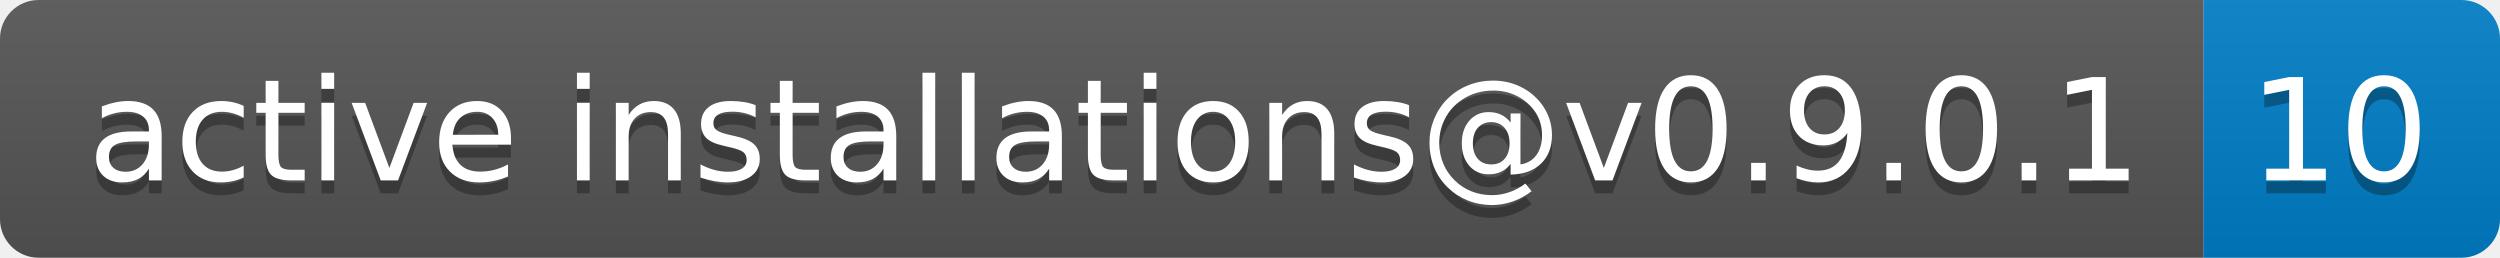
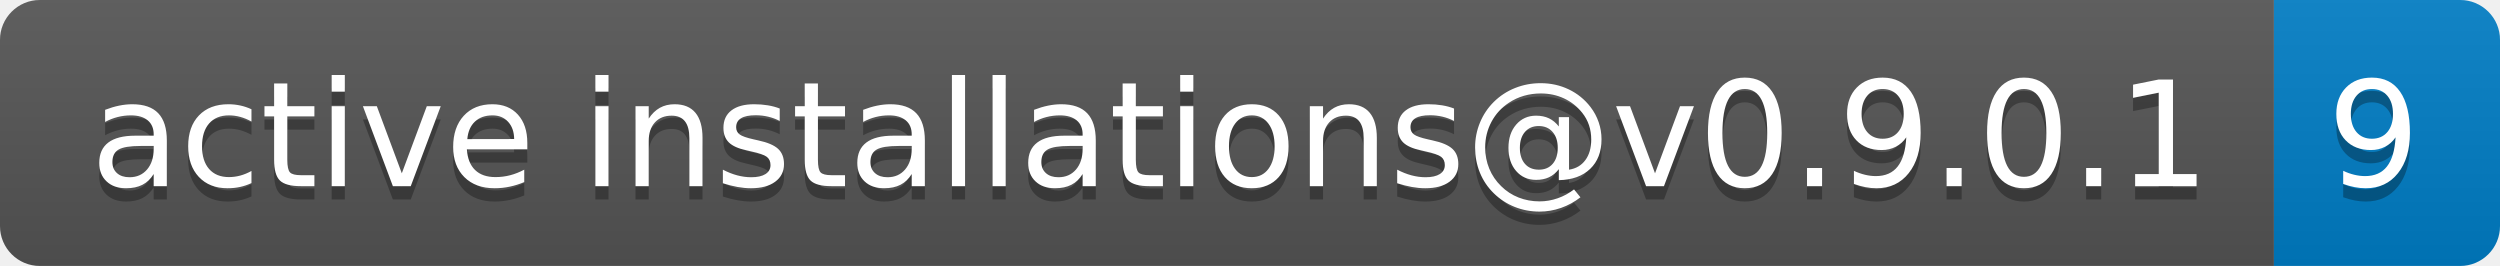
- <svg xmlns="http://www.w3.org/2000/svg" width="194" height="20" role="img" aria-label="active installations@v0.9.0.1: 10">
+ <svg xmlns="http://www.w3.org/2000/svg" width="188" height="20" role="img" aria-label="active installations@v0.9.0.1: 9">
  <linearGradient id="s" x2="0" y2="100%">
    <stop offset="0" stop-color="#bbb" stop-opacity=".1" />
    <stop offset="1" stop-opacity=".1" />
  </linearGradient>
  <clipPath id="r">
-     <rect width="194" height="20" rx="3" fill="#fff" />
+     <rect width="188" height="20" rx="3" fill="#fff" />
  </clipPath>
  <g clip-path="url(#r)">
    <rect width="171" height="20" fill="#555" />
-     <rect x="171" width="23" height="20" fill="#007ec6" />
-     <rect width="194" height="20" fill="url(#s)" />
+     <rect x="171" width="17" height="20" fill="#007ec6" />
+     <rect width="188" height="20" fill="url(#s)" />
  </g>
  <g fill="#fff" text-anchor="middle" font-family="Verdana,Geneva,DejaVu Sans,sans-serif" text-rendering="geometricPrecision" font-size="110">
    <text aria-hidden="true" x="865" y="150" fill="#010101" fill-opacity=".3" transform="scale(.1)" textLength="1610">active installations@v0.9.0.1</text>
    <text x="865" y="140" transform="scale(.1)" fill="#fff" textLength="1610">active installations@v0.9.0.1</text>
-     <text aria-hidden="true" x="1815" y="150" fill="#010101" fill-opacity=".3" transform="scale(.1)" textLength="130">10</text>
-     <text x="1815" y="140" transform="scale(.1)" fill="#fff" textLength="130">10</text>
+     <text aria-hidden="true" x="1785" y="150" fill="#010101" fill-opacity=".3" transform="scale(.1)" textLength="70">9</text>
+     <text x="1785" y="140" transform="scale(.1)" fill="#fff" textLength="70">9</text>
  </g>
</svg>
